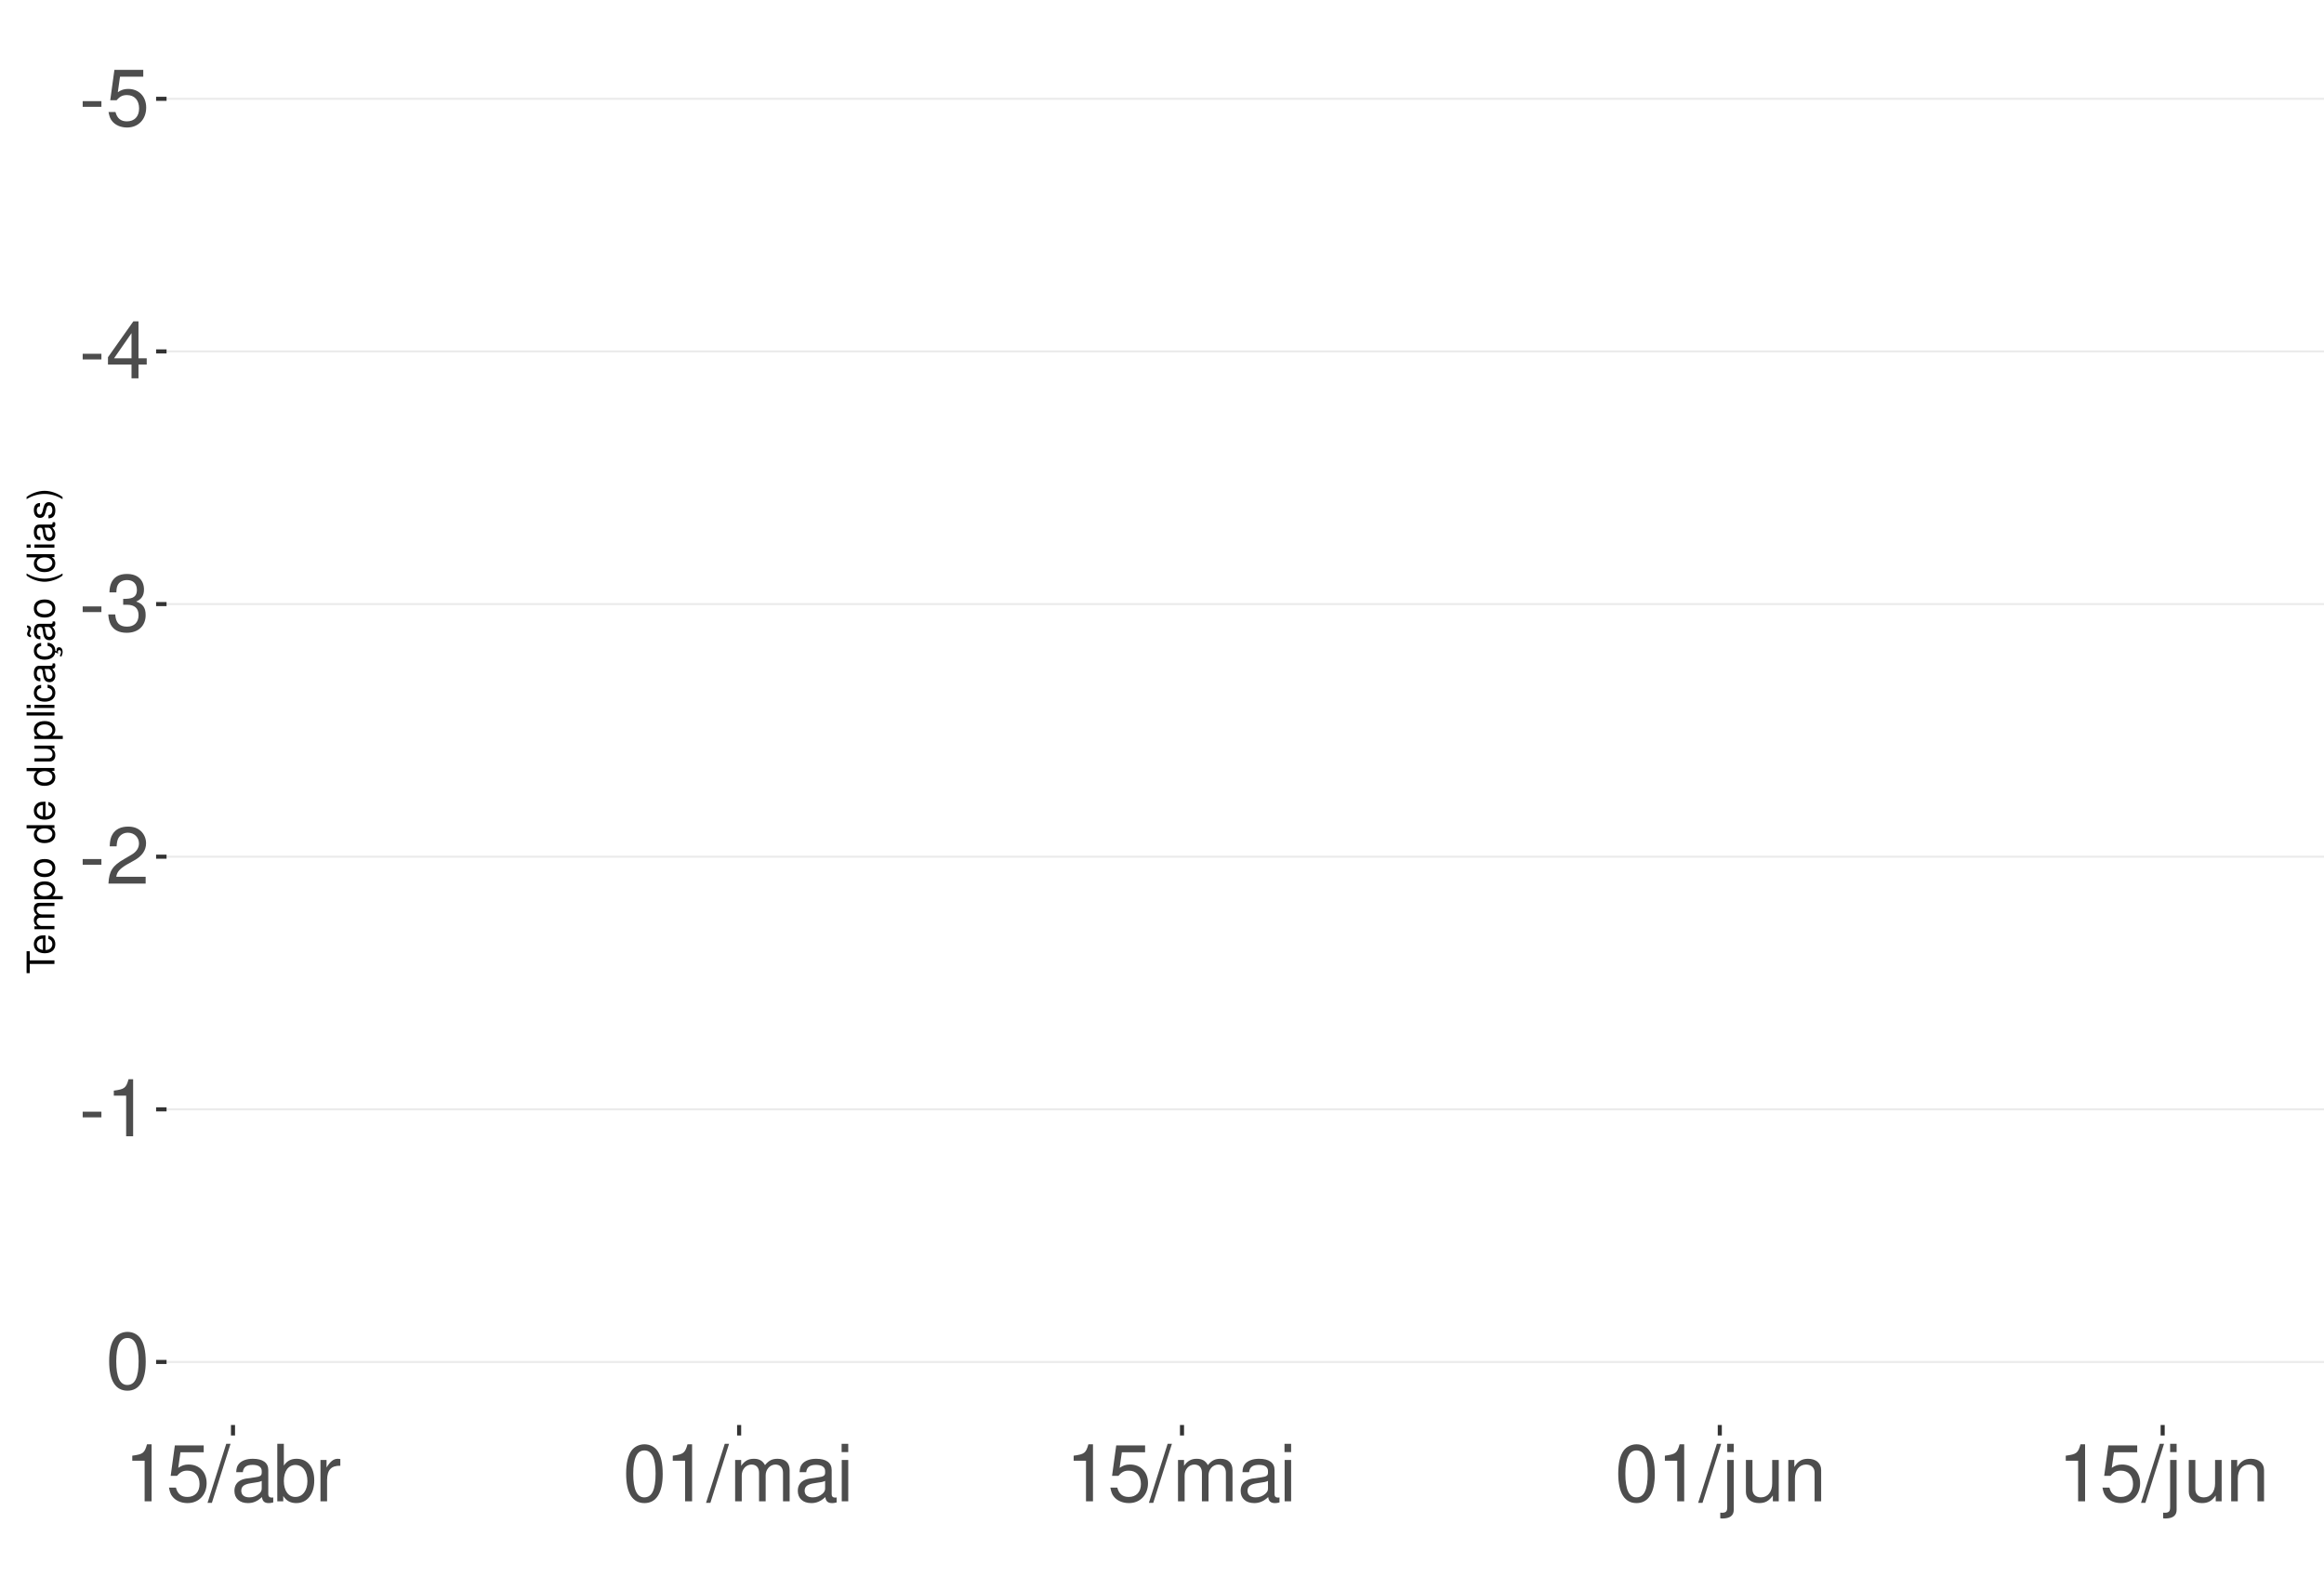
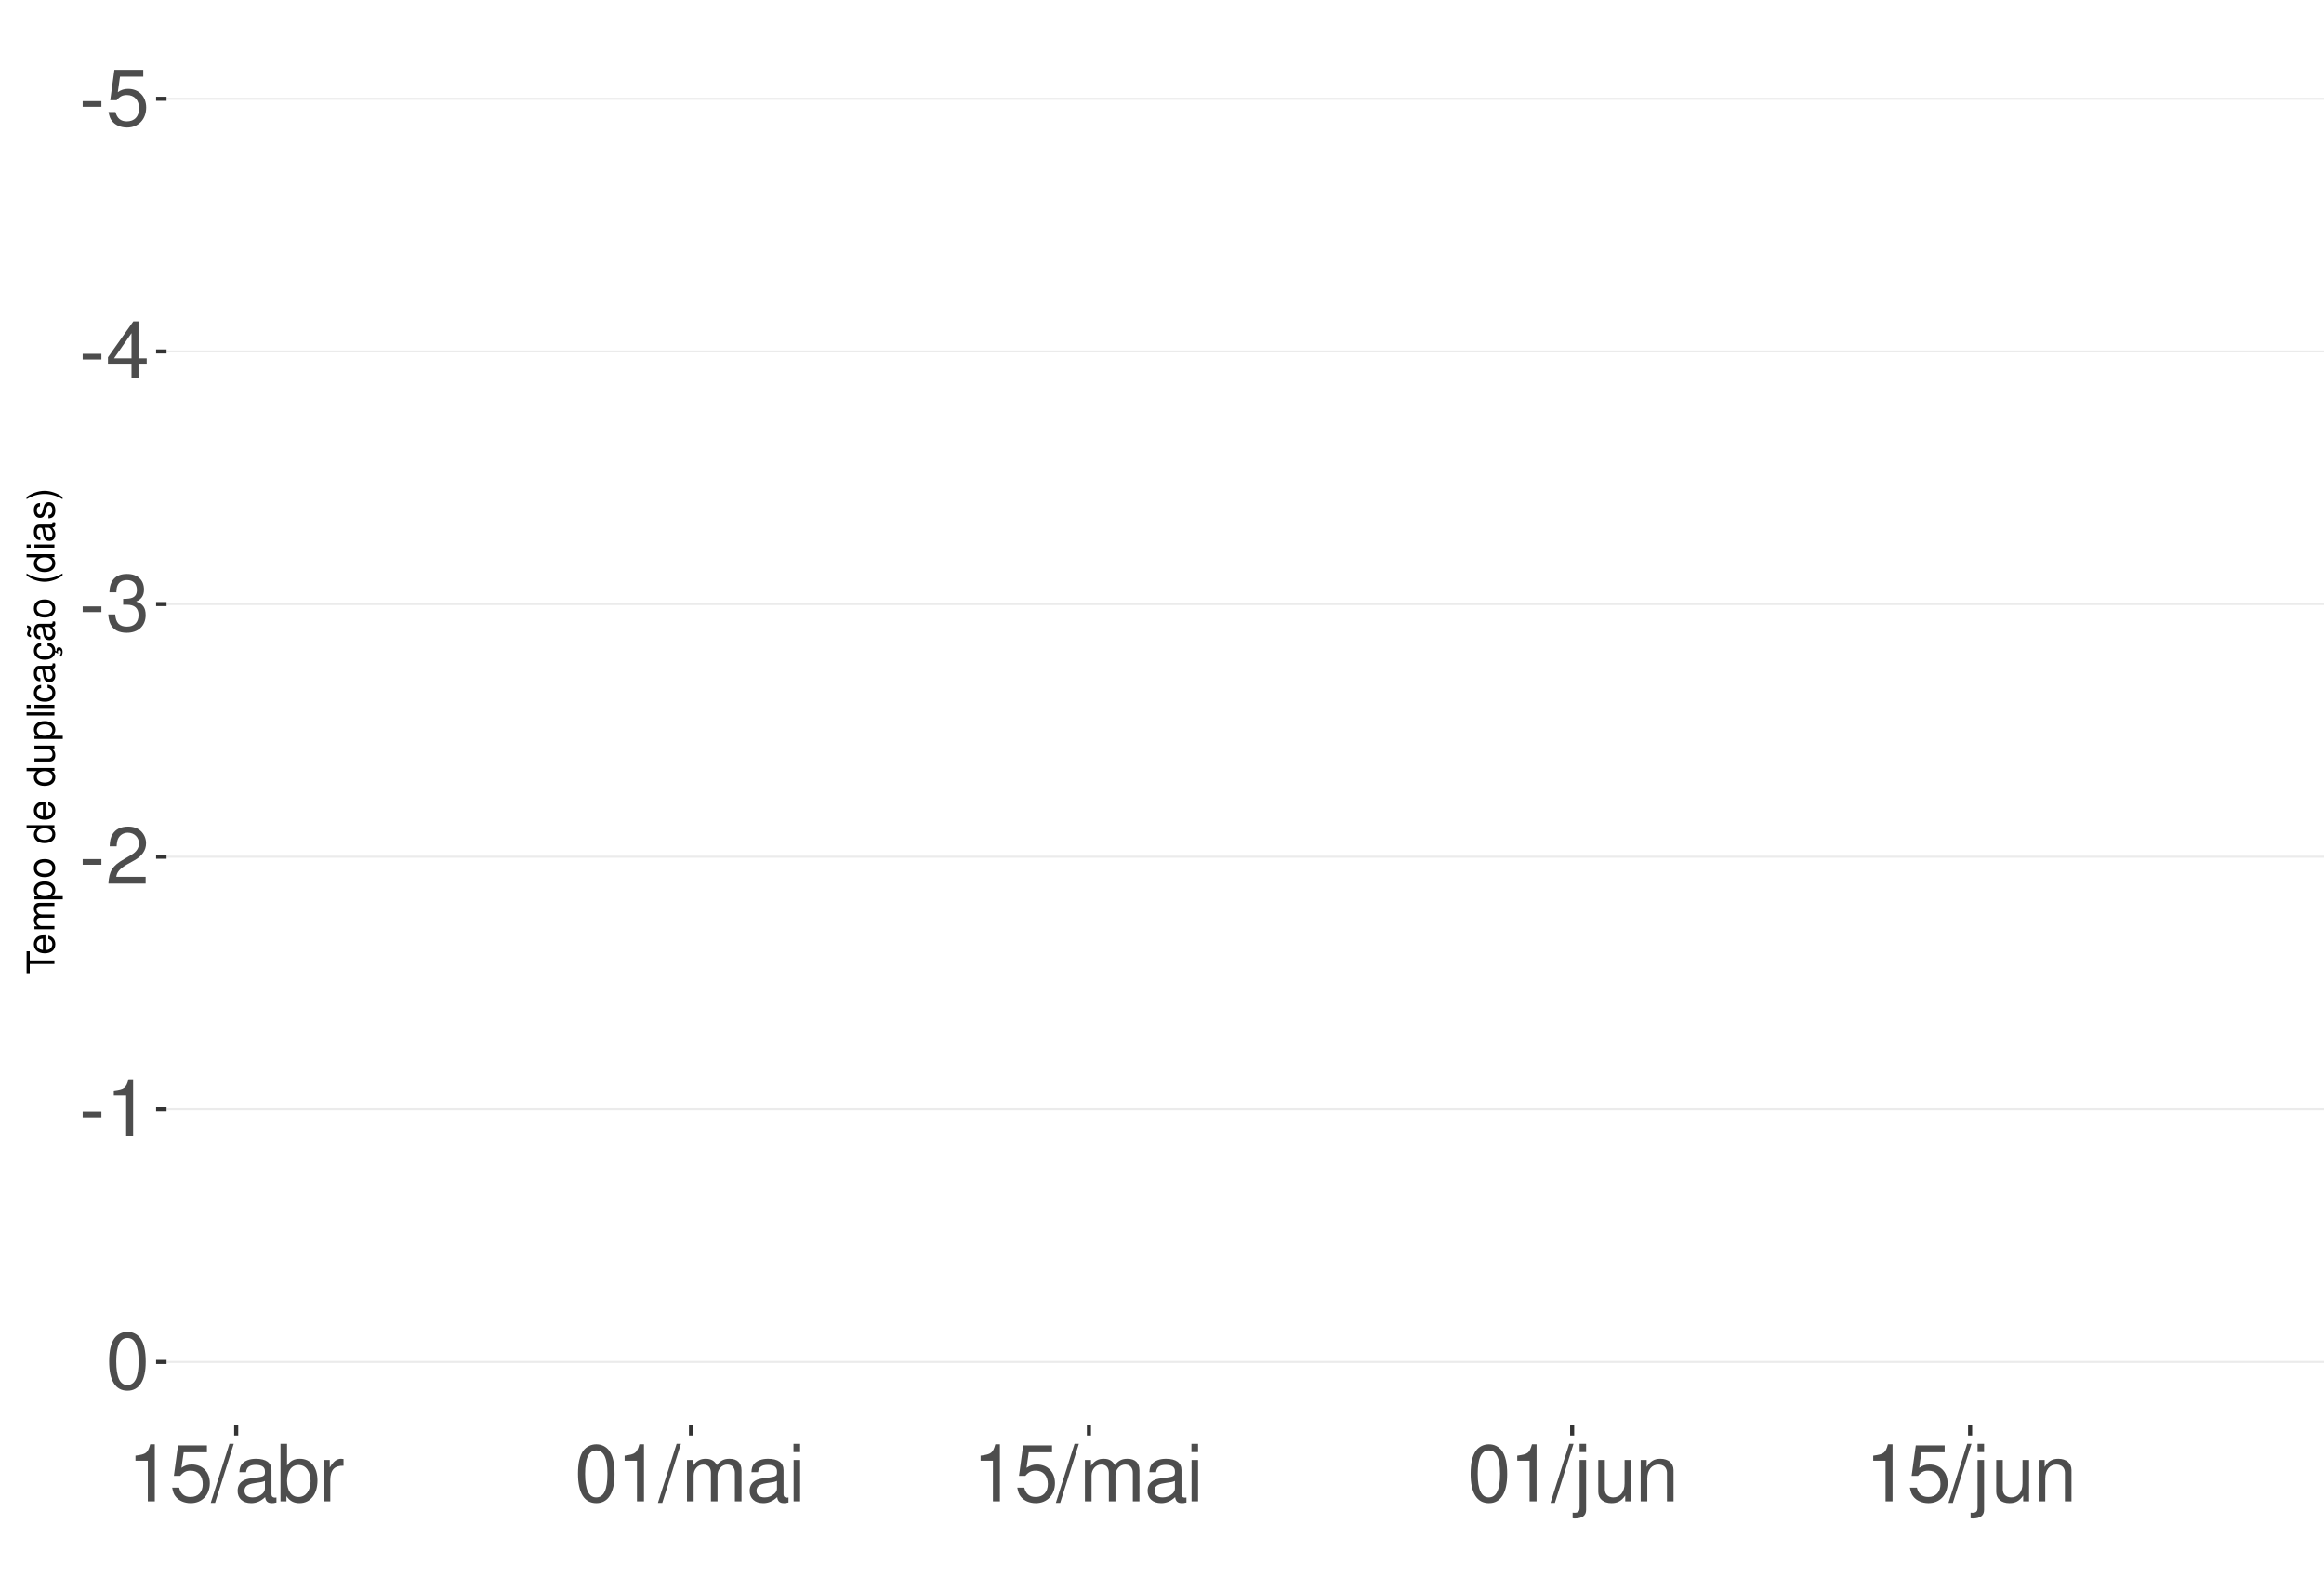
<svg xmlns="http://www.w3.org/2000/svg" xmlns:xlink="http://www.w3.org/1999/xlink" width="609pt" height="413pt" viewBox="0 0 609 413" version="1.1">
  <defs>
    <g>
      <symbol overflow="visible" id="glyph0-0">
        <path style="stroke:none;" d="" />
      </symbol>
      <symbol overflow="visible" id="glyph0-1">
        <path style="stroke:none;" d="M 5.859 -6.438 L 0.953 -6.438 L 0.953 -4.953 L 5.859 -4.953 Z M 5.859 -6.438 " />
      </symbol>
      <symbol overflow="visible" id="glyph0-2">
        <path style="stroke:none;" d="M 9.828 -14.641 L 2.266 -14.641 L 1.172 -6.672 L 2.844 -6.672 C 3.703 -7.688 4.406 -8.031 5.562 -8.031 C 7.516 -8.031 8.734 -6.688 8.734 -4.531 C 8.734 -2.422 7.516 -1.141 5.531 -1.141 C 3.953 -1.141 2.969 -1.938 2.547 -3.594 L 0.719 -3.594 C 0.969 -2.391 1.172 -1.812 1.609 -1.281 C 2.438 -0.172 3.922 0.469 5.578 0.469 C 8.531 0.469 10.594 -1.672 10.594 -4.766 C 10.594 -7.656 8.672 -9.641 5.859 -9.641 C 4.828 -9.641 4 -9.375 3.156 -8.766 L 3.734 -12.844 L 9.828 -12.844 Z M 9.828 -14.641 " />
      </symbol>
      <symbol overflow="visible" id="glyph0-3">
        <path style="stroke:none;" d="M 6.75 -3.609 L 6.75 0 L 8.578 0 L 8.578 -3.609 L 10.734 -3.609 L 10.734 -5.25 L 8.578 -5.25 L 8.578 -14.938 L 7.234 -14.938 L 0.578 -5.531 L 0.578 -3.609 Z M 6.75 -5.25 L 2.172 -5.25 L 6.75 -11.844 Z M 6.75 -5.25 " />
      </symbol>
      <symbol overflow="visible" id="glyph0-4">
        <path style="stroke:none;" d="M 4.562 -6.875 L 5.562 -6.875 C 7.547 -6.875 8.594 -5.953 8.594 -4.156 C 8.594 -2.266 7.453 -1.141 5.578 -1.141 C 3.578 -1.141 2.609 -2.141 2.484 -4.344 L 0.656 -4.344 C 0.75 -3.141 0.953 -2.359 1.297 -1.688 C 2.062 -0.25 3.484 0.469 5.5 0.469 C 8.516 0.469 10.453 -1.344 10.453 -4.172 C 10.453 -6.078 9.734 -7.109 7.969 -7.719 C 9.344 -8.281 10.016 -9.312 10.016 -10.828 C 10.016 -13.391 8.344 -14.938 5.562 -14.938 C 2.609 -14.938 1.031 -13.281 0.969 -10.125 L 2.781 -10.125 C 2.812 -11.031 2.891 -11.547 3.125 -12 C 3.531 -12.844 4.438 -13.344 5.578 -13.344 C 7.188 -13.344 8.156 -12.375 8.156 -10.766 C 8.156 -9.703 7.781 -9.062 6.984 -8.719 C 6.484 -8.516 5.828 -8.422 4.562 -8.406 Z M 4.562 -6.875 " />
      </symbol>
      <symbol overflow="visible" id="glyph0-5">
        <path style="stroke:none;" d="M 10.453 -1.797 L 2.75 -1.797 C 2.938 -3.031 3.594 -3.828 5.391 -4.922 L 7.453 -6.078 C 9.5 -7.203 10.562 -8.734 10.562 -10.578 C 10.562 -11.812 10.062 -12.969 9.188 -13.781 C 8.328 -14.562 7.25 -14.938 5.859 -14.938 C 4 -14.938 2.625 -14.281 1.812 -13 C 1.297 -12.203 1.078 -11.281 1.031 -9.766 L 2.844 -9.766 C 2.906 -10.781 3.031 -11.375 3.281 -11.875 C 3.766 -12.781 4.703 -13.344 5.797 -13.344 C 7.453 -13.344 8.703 -12.141 8.703 -10.531 C 8.703 -9.344 8.016 -8.297 6.719 -7.562 L 4.812 -6.438 C 1.75 -4.688 0.875 -3.281 0.703 -0.016 L 10.453 -0.016 Z M 10.453 -1.797 " />
      </symbol>
      <symbol overflow="visible" id="glyph0-6">
        <path style="stroke:none;" d="M 5.344 -10.641 L 5.344 0 L 7.172 0 L 7.172 -14.938 L 5.969 -14.938 C 5.328 -12.641 4.922 -12.328 2.109 -11.953 L 2.109 -10.641 Z M 5.344 -10.641 " />
      </symbol>
      <symbol overflow="visible" id="glyph0-7">
        <path style="stroke:none;" d="M 5.688 -14.938 C 4.312 -14.938 3.078 -14.312 2.312 -13.297 C 1.359 -11.984 0.891 -10 0.891 -7.234 C 0.891 -2.188 2.547 0.469 5.688 0.469 C 8.781 0.469 10.469 -2.188 10.469 -7.109 C 10.469 -10 10.016 -11.938 9.047 -13.297 C 8.281 -14.328 7.062 -14.938 5.688 -14.938 Z M 5.688 -13.328 C 7.641 -13.328 8.609 -11.312 8.609 -7.266 C 8.609 -3.016 7.656 -1.031 5.641 -1.031 C 3.719 -1.031 2.75 -3.094 2.75 -7.203 C 2.75 -11.312 3.719 -13.328 5.688 -13.328 Z M 5.688 -13.328 " />
      </symbol>
      <symbol overflow="visible" id="glyph0-8">
        <path style="stroke:none;" d="M 4.734 -15.062 L -0.172 0.406 L 0.969 0.406 L 5.859 -15.062 Z M 4.734 -15.062 " />
      </symbol>
      <symbol overflow="visible" id="glyph0-9">
        <path style="stroke:none;" d="M 11.047 -1.016 C 10.859 -0.969 10.781 -0.969 10.672 -0.969 C 10.078 -0.969 9.75 -1.281 9.75 -1.812 L 9.75 -8.188 C 9.75 -10.094 8.344 -11.141 5.688 -11.141 C 4.094 -11.141 2.828 -10.672 2.094 -9.875 C 1.594 -9.312 1.391 -8.703 1.344 -7.625 L 3.078 -7.625 C 3.219 -8.938 4 -9.547 5.625 -9.547 C 7.188 -9.547 8.031 -8.969 8.031 -7.938 L 8.031 -7.484 C 8.016 -6.734 7.641 -6.469 6.234 -6.281 C 3.797 -5.969 3.422 -5.891 2.766 -5.625 C 1.516 -5.078 0.875 -4.125 0.875 -2.734 C 0.875 -0.766 2.234 0.469 4.422 0.469 C 5.781 0.469 6.875 0 8.094 -1.109 C 8.219 0 8.766 0.469 9.875 0.469 C 10.25 0.469 10.469 0.438 11.047 0.297 Z M 8.031 -3.406 C 8.031 -2.828 7.875 -2.484 7.359 -2 C 6.656 -1.359 5.797 -1.031 4.797 -1.031 C 3.453 -1.031 2.672 -1.672 2.672 -2.766 C 2.672 -3.906 3.406 -4.484 5.266 -4.75 C 7.109 -5 7.453 -5.078 8.031 -5.344 Z M 8.031 -3.406 " />
      </symbol>
      <symbol overflow="visible" id="glyph0-10">
        <path style="stroke:none;" d="M 1.109 -15.062 L 1.109 0 L 2.672 0 L 2.672 -1.391 C 3.484 -0.125 4.578 0.469 6.094 0.469 C 8.938 0.469 10.797 -1.859 10.797 -5.453 C 10.797 -8.969 9.047 -11.141 6.172 -11.141 C 4.688 -11.141 3.641 -10.578 2.828 -9.359 L 2.828 -15.062 Z M 5.844 -9.516 C 7.766 -9.516 9 -7.844 9 -5.266 C 9 -2.812 7.719 -1.141 5.844 -1.141 C 4 -1.141 2.828 -2.781 2.828 -5.328 C 2.828 -7.875 4 -9.516 5.844 -9.516 Z M 5.844 -9.516 " />
      </symbol>
      <symbol overflow="visible" id="glyph0-11">
        <path style="stroke:none;" d="M 1.422 -10.828 L 1.422 0 L 3.156 0 L 3.156 -5.625 C 3.188 -8.219 4.25 -9.375 6.625 -9.312 L 6.625 -11.078 C 6.344 -11.109 6.172 -11.141 5.969 -11.141 C 4.859 -11.141 4 -10.469 3.016 -8.859 L 3.016 -10.828 Z M 1.422 -10.828 " />
      </symbol>
      <symbol overflow="visible" id="glyph0-12">
        <path style="stroke:none;" d="M 1.453 -10.828 L 1.453 0 L 3.188 0 L 3.188 -6.797 C 3.188 -8.359 4.312 -9.625 5.719 -9.625 C 7 -9.625 7.719 -8.844 7.719 -7.453 L 7.719 0 L 9.453 0 L 9.453 -6.797 C 9.453 -8.359 10.594 -9.625 12 -9.625 C 13.266 -9.625 14 -8.812 14 -7.453 L 14 0 L 15.734 0 L 15.734 -8.125 C 15.734 -10.062 14.625 -11.141 12.594 -11.141 C 11.156 -11.141 10.281 -10.703 9.281 -9.484 C 8.641 -10.641 7.766 -11.141 6.359 -11.141 C 4.922 -11.141 3.953 -10.594 3.031 -9.297 L 3.031 -10.828 Z M 1.453 -10.828 " />
      </symbol>
      <symbol overflow="visible" id="glyph0-13">
        <path style="stroke:none;" d="M 3.094 -10.828 L 1.391 -10.828 L 1.391 0 L 3.094 0 Z M 3.094 -15.062 L 1.359 -15.062 L 1.359 -12.891 L 3.094 -12.891 Z M 3.094 -15.062 " />
      </symbol>
      <symbol overflow="visible" id="glyph0-14">
        <path style="stroke:none;" d="M 1.453 -10.828 L 1.453 1.562 C 1.453 2.641 1.109 3 0.047 3 C -0.078 3 -0.141 3 -0.375 2.969 L -0.375 4.438 C -0.172 4.484 -0.062 4.5 0.203 4.5 C 2.141 4.5 3.156 3.734 3.156 2.25 L 3.156 -10.828 Z M 3.156 -15.062 L 1.453 -15.062 L 1.453 -12.891 L 3.156 -12.891 Z M 3.156 -15.062 " />
      </symbol>
      <symbol overflow="visible" id="glyph0-15">
        <path style="stroke:none;" d="M 9.953 0 L 9.953 -10.828 L 8.234 -10.828 L 8.234 -4.688 C 8.234 -2.484 7.078 -1.031 5.281 -1.031 C 3.922 -1.031 3.062 -1.859 3.062 -3.156 L 3.062 -10.828 L 1.344 -10.828 L 1.344 -2.484 C 1.344 -0.688 2.688 0.469 4.797 0.469 C 6.375 0.469 7.391 -0.078 8.406 -1.516 L 8.406 0 Z M 9.953 0 " />
      </symbol>
      <symbol overflow="visible" id="glyph0-16">
        <path style="stroke:none;" d="M 1.453 -10.828 L 1.453 0 L 3.188 0 L 3.188 -5.969 C 3.188 -8.188 4.344 -9.625 6.109 -9.625 C 7.484 -9.625 8.344 -8.797 8.344 -7.5 L 8.344 0 L 10.062 0 L 10.062 -8.188 C 10.062 -9.984 8.719 -11.141 6.625 -11.141 C 5.016 -11.141 3.984 -10.516 3.031 -9 L 3.031 -10.828 Z M 1.453 -10.828 " />
      </symbol>
      <symbol overflow="visible" id="glyph1-0">
        <path style="stroke:none;" d="" />
      </symbol>
      <symbol overflow="visible" id="glyph1-1">
        <path style="stroke:none;" d="M -6.469 -3.547 L -6.469 -5.938 L -7.297 -5.938 L -7.297 -0.203 L -6.469 -0.203 L -6.469 -2.609 L 0 -2.609 L 0 -3.547 Z M -6.469 -3.547 " />
      </symbol>
      <symbol overflow="visible" id="glyph1-2">
        <path style="stroke:none;" d="M -2.344 -5.125 C -3.141 -5.125 -3.625 -5.062 -4.016 -4.922 C -4.875 -4.578 -5.391 -3.781 -5.391 -2.797 C -5.391 -1.344 -4.281 -0.406 -2.547 -0.406 C -0.812 -0.406 0.234 -1.297 0.234 -2.781 C 0.234 -3.984 -0.453 -4.812 -1.594 -5.016 L -1.594 -4.188 C -0.906 -3.953 -0.547 -3.484 -0.547 -2.812 C -0.547 -2.281 -0.781 -1.828 -1.219 -1.547 C -1.516 -1.344 -1.812 -1.281 -2.344 -1.266 Z M -3.016 -1.297 C -3.984 -1.359 -4.625 -1.953 -4.625 -2.797 C -4.625 -3.641 -3.953 -4.234 -3.016 -4.234 Z M -3.016 -1.297 " />
      </symbol>
      <symbol overflow="visible" id="glyph1-3">
        <path style="stroke:none;" d="M -5.234 -0.703 L 0 -0.703 L 0 -1.547 L -3.297 -1.547 C -4.047 -1.547 -4.656 -2.094 -4.656 -2.766 C -4.656 -3.391 -4.281 -3.734 -3.609 -3.734 L 0 -3.734 L 0 -4.578 L -3.297 -4.578 C -4.047 -4.578 -4.656 -5.125 -4.656 -5.812 C -4.656 -6.422 -4.266 -6.781 -3.609 -6.781 L 0 -6.781 L 0 -7.625 L -3.938 -7.625 C -4.875 -7.625 -5.391 -7.078 -5.391 -6.094 C -5.391 -5.406 -5.188 -4.984 -4.594 -4.484 C -5.156 -4.188 -5.391 -3.766 -5.391 -3.078 C -5.391 -2.375 -5.125 -1.906 -4.5 -1.469 L -5.234 -1.469 Z M -5.234 -0.703 " />
      </symbol>
      <symbol overflow="visible" id="glyph1-4">
        <path style="stroke:none;" d="M 2.188 -0.547 L 2.188 -1.375 L -0.547 -1.375 C -0.016 -1.812 0.234 -2.312 0.234 -2.984 C 0.234 -4.344 -0.859 -5.234 -2.531 -5.234 C -4.297 -5.234 -5.391 -4.375 -5.391 -2.984 C -5.391 -2.266 -5.062 -1.703 -4.453 -1.312 L -5.234 -1.312 L -5.234 -0.547 Z M -4.609 -2.844 C -4.609 -3.766 -3.797 -4.359 -2.547 -4.359 C -1.359 -4.359 -0.547 -3.75 -0.547 -2.844 C -0.547 -1.953 -1.344 -1.375 -2.578 -1.375 C -3.812 -1.375 -4.609 -1.953 -4.609 -2.844 Z M -4.609 -2.844 " />
      </symbol>
      <symbol overflow="visible" id="glyph1-5">
        <path style="stroke:none;" d="M -5.391 -2.719 C -5.391 -1.234 -4.344 -0.359 -2.578 -0.359 C -0.812 -0.359 0.234 -1.234 0.234 -2.734 C 0.234 -4.203 -0.812 -5.094 -2.547 -5.094 C -4.359 -5.094 -5.391 -4.234 -5.391 -2.719 Z M -4.625 -2.734 C -4.625 -3.672 -3.844 -4.234 -2.547 -4.234 C -1.312 -4.234 -0.547 -3.656 -0.547 -2.734 C -0.547 -1.797 -1.312 -1.234 -2.578 -1.234 C -3.844 -1.234 -4.625 -1.797 -4.625 -2.734 Z M -4.625 -2.734 " />
      </symbol>
      <symbol overflow="visible" id="glyph1-6">
        <path style="stroke:none;" d="" />
      </symbol>
      <symbol overflow="visible" id="glyph1-7">
        <path style="stroke:none;" d="M -7.297 -4.953 L -7.297 -4.125 L -4.578 -4.125 C -5.109 -3.766 -5.391 -3.203 -5.391 -2.516 C -5.391 -1.156 -4.297 -0.266 -2.625 -0.266 C -0.859 -0.266 0.234 -1.125 0.234 -2.547 C 0.234 -3.266 -0.047 -3.766 -0.688 -4.203 L 0 -4.203 L 0 -4.953 Z M -4.609 -2.656 C -4.609 -3.547 -3.812 -4.125 -2.562 -4.125 C -1.344 -4.125 -0.547 -3.547 -0.547 -2.656 C -0.547 -1.734 -1.359 -1.125 -2.578 -1.125 C -3.797 -1.125 -4.609 -1.734 -4.609 -2.656 Z M -4.609 -2.656 " />
      </symbol>
      <symbol overflow="visible" id="glyph1-8">
        <path style="stroke:none;" d="M 0 -4.812 L -5.234 -4.812 L -5.234 -3.984 L -2.266 -3.984 C -1.203 -3.984 -0.5 -3.438 -0.5 -2.562 C -0.5 -1.906 -0.906 -1.484 -1.531 -1.484 L -5.234 -1.484 L -5.234 -0.656 L -1.203 -0.656 C -0.328 -0.656 0.234 -1.297 0.234 -2.312 C 0.234 -3.094 -0.047 -3.578 -0.734 -4.062 L 0 -4.062 Z M 0 -4.812 " />
      </symbol>
      <symbol overflow="visible" id="glyph1-9">
        <path style="stroke:none;" d="M -7.297 -1.516 L -7.297 -0.688 L 0 -0.688 L 0 -1.516 Z M -7.297 -1.516 " />
      </symbol>
      <symbol overflow="visible" id="glyph1-10">
        <path style="stroke:none;" d="M -5.234 -1.5 L -5.234 -0.672 L 0 -0.672 L 0 -1.5 Z M -7.297 -1.5 L -7.297 -0.656 L -6.234 -0.656 L -6.234 -1.5 Z M -7.297 -1.5 " />
      </symbol>
      <symbol overflow="visible" id="glyph1-11">
        <path style="stroke:none;" d="M -3.484 -4.703 C -3.984 -4.672 -4.312 -4.562 -4.609 -4.359 C -5.094 -4 -5.391 -3.375 -5.391 -2.641 C -5.391 -1.219 -4.266 -0.312 -2.531 -0.312 C -0.844 -0.312 0.234 -1.203 0.234 -2.625 C 0.234 -3.875 -0.516 -4.672 -1.797 -4.766 L -1.797 -3.938 C -0.953 -3.797 -0.547 -3.359 -0.547 -2.656 C -0.547 -1.734 -1.297 -1.188 -2.531 -1.188 C -3.844 -1.188 -4.625 -1.719 -4.625 -2.625 C -4.625 -3.328 -4.203 -3.766 -3.484 -3.875 Z M -3.484 -4.703 " />
      </symbol>
      <symbol overflow="visible" id="glyph1-12">
        <path style="stroke:none;" d="M -0.484 -5.344 C -0.469 -5.266 -0.469 -5.219 -0.469 -5.172 C -0.469 -4.875 -0.625 -4.719 -0.875 -4.719 L -3.953 -4.719 C -4.891 -4.719 -5.391 -4.047 -5.391 -2.75 C -5.391 -1.984 -5.172 -1.375 -4.781 -1.016 C -4.516 -0.766 -4.203 -0.672 -3.688 -0.656 L -3.688 -1.484 C -4.328 -1.562 -4.625 -1.938 -4.625 -2.719 C -4.625 -3.484 -4.344 -3.891 -3.844 -3.891 L -3.625 -3.891 C -3.266 -3.875 -3.125 -3.703 -3.047 -3.016 C -2.891 -1.844 -2.844 -1.656 -2.719 -1.344 C -2.453 -0.734 -2 -0.422 -1.312 -0.422 C -0.375 -0.422 0.234 -1.078 0.234 -2.141 C 0.234 -2.797 0 -3.328 -0.547 -3.922 C 0 -3.984 0.234 -4.234 0.234 -4.781 C 0.234 -4.953 0.203 -5.062 0.141 -5.344 Z M -1.656 -3.891 C -1.375 -3.891 -1.203 -3.812 -0.969 -3.562 C -0.656 -3.219 -0.5 -2.812 -0.5 -2.312 C -0.5 -1.672 -0.812 -1.297 -1.344 -1.297 C -1.891 -1.297 -2.172 -1.656 -2.297 -2.547 C -2.422 -3.438 -2.453 -3.609 -2.594 -3.891 Z M -1.656 -3.891 " />
      </symbol>
      <symbol overflow="visible" id="glyph1-13">
        <path style="stroke:none;" d="M 0.234 -2.641 C 0.234 -3.875 -0.547 -4.703 -1.797 -4.766 L -1.797 -3.938 C -0.953 -3.797 -0.531 -3.359 -0.531 -2.656 C -0.531 -1.734 -1.281 -1.188 -2.516 -1.188 C -3.844 -1.188 -4.625 -1.719 -4.625 -2.625 C -4.625 -3.328 -4.203 -3.766 -3.484 -3.875 L -3.484 -4.703 C -3.984 -4.672 -4.312 -4.562 -4.609 -4.359 C -5.094 -4 -5.391 -3.375 -5.391 -2.641 C -5.391 -1.219 -4.266 -0.312 -2.531 -0.312 C -1.469 -0.312 -0.625 -0.672 -0.156 -1.312 C 0.047 -1.594 0.125 -1.812 0.203 -2.25 L 0.922 -1.938 L 0.984 -2.062 C 0.938 -2.188 0.906 -2.25 0.906 -2.375 C 0.906 -2.656 1.047 -2.828 1.281 -2.828 C 1.547 -2.828 1.734 -2.594 1.734 -2.297 C 1.734 -2.031 1.672 -1.844 1.438 -1.406 L 1.406 -1.312 L 1.812 -1.094 C 2.078 -1.75 2.141 -1.953 2.141 -2.344 C 2.141 -3.109 1.781 -3.578 1.203 -3.578 C 0.781 -3.578 0.547 -3.297 0.547 -2.797 C 0.547 -2.703 0.547 -2.641 0.562 -2.516 Z M 0.234 -2.641 " />
      </symbol>
      <symbol overflow="visible" id="glyph1-14">
        <path style="stroke:none;" d="M -0.484 -5.344 C -0.469 -5.266 -0.469 -5.219 -0.469 -5.172 C -0.469 -4.875 -0.625 -4.719 -0.875 -4.719 L -3.953 -4.719 C -4.891 -4.719 -5.391 -4.047 -5.391 -2.75 C -5.391 -1.984 -5.172 -1.375 -4.781 -1.016 C -4.516 -0.766 -4.203 -0.672 -3.688 -0.656 L -3.688 -1.484 C -4.328 -1.562 -4.625 -1.938 -4.625 -2.719 C -4.625 -3.484 -4.344 -3.891 -3.844 -3.891 L -3.625 -3.891 C -3.266 -3.875 -3.125 -3.703 -3.047 -3.016 C -2.891 -1.844 -2.844 -1.656 -2.719 -1.344 C -2.453 -0.734 -2 -0.422 -1.312 -0.422 C -0.375 -0.422 0.234 -1.078 0.234 -2.141 C 0.234 -2.797 0 -3.328 -0.547 -3.922 C 0 -3.984 0.234 -4.234 0.234 -4.781 C 0.234 -4.953 0.203 -5.062 0.141 -5.344 Z M -1.656 -3.891 C -1.375 -3.891 -1.203 -3.812 -0.969 -3.562 C -0.656 -3.219 -0.5 -2.812 -0.5 -2.312 C -0.5 -1.672 -0.812 -1.297 -1.344 -1.297 C -1.891 -1.297 -2.172 -1.656 -2.297 -2.547 C -2.422 -3.438 -2.453 -3.609 -2.594 -3.891 Z M -7.172 -3.75 C -6.922 -3.672 -6.812 -3.547 -6.812 -3.375 C -6.812 -3.25 -6.875 -2.984 -6.984 -2.734 C -7.156 -2.312 -7.172 -2.25 -7.172 -2.047 C -7.172 -1.594 -6.797 -1.297 -6.141 -1.188 L -6.141 -1.766 C -6.375 -1.812 -6.5 -1.938 -6.5 -2.094 C -6.5 -2.203 -6.469 -2.344 -6.375 -2.578 C -6.156 -3.156 -6.125 -3.234 -6.125 -3.438 C -6.125 -3.922 -6.484 -4.219 -7.172 -4.312 Z M -7.172 -3.75 " />
      </symbol>
      <symbol overflow="visible" id="glyph1-15">
        <path style="stroke:none;" d="M -7.297 -2.359 C -5.984 -1.359 -4.156 -0.734 -2.594 -0.734 C -1.016 -0.734 0.812 -1.359 2.125 -2.359 L 2.125 -2.906 C 0.688 -2.031 -0.984 -1.547 -2.594 -1.547 C -4.188 -1.547 -5.875 -2.031 -7.297 -2.906 Z M -7.297 -2.359 " />
      </symbol>
      <symbol overflow="visible" id="glyph1-16">
        <path style="stroke:none;" d="M -3.781 -4.375 C -4.812 -4.375 -5.391 -3.688 -5.391 -2.484 C -5.391 -1.266 -4.766 -0.469 -3.797 -0.469 C -2.969 -0.469 -2.578 -0.891 -2.281 -2.125 L -2.094 -2.906 C -1.953 -3.484 -1.734 -3.719 -1.375 -3.719 C -0.875 -3.719 -0.547 -3.234 -0.547 -2.5 C -0.547 -2.047 -0.672 -1.672 -0.891 -1.453 C -1.047 -1.328 -1.188 -1.266 -1.562 -1.219 L -1.562 -0.344 C -0.344 -0.375 0.234 -1.062 0.234 -2.438 C 0.234 -3.75 -0.422 -4.594 -1.438 -4.594 C -2.203 -4.594 -2.641 -4.156 -2.891 -3.109 L -3.078 -2.312 C -3.234 -1.625 -3.453 -1.344 -3.828 -1.344 C -4.312 -1.344 -4.625 -1.766 -4.625 -2.453 C -4.625 -3.125 -4.328 -3.484 -3.781 -3.5 Z M -3.781 -4.375 " />
      </symbol>
      <symbol overflow="visible" id="glyph1-17">
        <path style="stroke:none;" d="M 2.125 -0.938 C 0.812 -1.938 -1.016 -2.562 -2.578 -2.562 C -4.156 -2.562 -5.984 -1.938 -7.297 -0.938 L -7.297 -0.375 C -5.859 -1.266 -4.188 -1.75 -2.578 -1.75 C -0.984 -1.75 0.703 -1.266 2.125 -0.375 Z M 2.125 -0.938 " />
      </symbol>
    </g>
    <clipPath id="clip1">
      <path d="M 43.645 9.961 L 609 9.961 L 609 373.328 L 43.645 373.328 Z M 43.645 9.961 " />
    </clipPath>
    <clipPath id="clip2">
      <path d="M 43.645 25 L 609 25 L 609 27 L 43.645 27 Z M 43.645 25 " />
    </clipPath>
    <clipPath id="clip3">
      <path d="M 43.645 91 L 609 91 L 609 93 L 43.645 93 Z M 43.645 91 " />
    </clipPath>
    <clipPath id="clip4">
      <path d="M 43.645 157 L 609 157 L 609 159 L 43.645 159 Z M 43.645 157 " />
    </clipPath>
    <clipPath id="clip5">
      <path d="M 43.645 224 L 609 224 L 609 225 L 43.645 225 Z M 43.645 224 " />
    </clipPath>
    <clipPath id="clip6">
      <path d="M 43.645 290 L 609 290 L 609 291 L 43.645 291 Z M 43.645 290 " />
    </clipPath>
    <clipPath id="clip7">
      <path d="M 43.645 356 L 609 356 L 609 358 L 43.645 358 Z M 43.645 356 " />
    </clipPath>
  </defs>
  <g id="surface359">
    <rect x="0" y="0" width="609" height="413" style="fill:rgb(100%,100%,100%);fill-opacity:1;stroke:none;" />
    <rect x="0" y="0" width="609" height="413" style="fill:rgb(100%,100%,100%);fill-opacity:1;stroke:none;" />
    <path style="fill:none;stroke-width:1.067;stroke-linecap:round;stroke-linejoin:round;stroke:rgb(100%,100%,100%);stroke-opacity:1;stroke-miterlimit:10;" d="M 0 413 L 609 413 L 609 0 L 0 0 Z M 0 413 " />
    <g clip-path="url(#clip1)" clip-rule="nonzero">
      <path style=" stroke:none;fill-rule:nonzero;fill:rgb(100%,100%,100%);fill-opacity:1;" d="M 43.645 373.328 L 609 373.328 L 609 9.961 L 43.645 9.961 Z M 43.645 373.328 " />
    </g>
    <g clip-path="url(#clip2)" clip-rule="nonzero">
      <path style="fill:none;stroke-width:0.533;stroke-linecap:butt;stroke-linejoin:round;stroke:rgb(92.157%,92.157%,92.157%);stroke-opacity:1;stroke-miterlimit:10;" d="M 43.645 25.883 L 609 25.883 " />
    </g>
    <g clip-path="url(#clip3)" clip-rule="nonzero">
      <path style="fill:none;stroke-width:0.533;stroke-linecap:butt;stroke-linejoin:round;stroke:rgb(92.157%,92.157%,92.157%);stroke-opacity:1;stroke-miterlimit:10;" d="M 43.645 92.066 L 609 92.066 " />
    </g>
    <g clip-path="url(#clip4)" clip-rule="nonzero">
      <path style="fill:none;stroke-width:0.533;stroke-linecap:butt;stroke-linejoin:round;stroke:rgb(92.157%,92.157%,92.157%);stroke-opacity:1;stroke-miterlimit:10;" d="M 43.645 158.254 L 609 158.254 " />
    </g>
    <g clip-path="url(#clip5)" clip-rule="nonzero">
      <path style="fill:none;stroke-width:0.533;stroke-linecap:butt;stroke-linejoin:round;stroke:rgb(92.157%,92.157%,92.157%);stroke-opacity:1;stroke-miterlimit:10;" d="M 43.645 224.441 L 609 224.441 " />
    </g>
    <g clip-path="url(#clip6)" clip-rule="nonzero">
      <path style="fill:none;stroke-width:0.533;stroke-linecap:butt;stroke-linejoin:round;stroke:rgb(92.157%,92.157%,92.157%);stroke-opacity:1;stroke-miterlimit:10;" d="M 43.645 290.625 L 609 290.625 " />
    </g>
    <g clip-path="url(#clip7)" clip-rule="nonzero">
      <path style="fill:none;stroke-width:0.533;stroke-linecap:butt;stroke-linejoin:round;stroke:rgb(92.157%,92.157%,92.157%);stroke-opacity:1;stroke-miterlimit:10;" d="M 43.645 356.812 L 609 356.812 " />
    </g>
    <g style="fill:rgb(30.196%,30.196%,30.196%);fill-opacity:1;">
      <use xlink:href="#glyph0-1" x="20.715" y="32.937" />
      <use xlink:href="#glyph0-2" x="27.715" y="32.937" />
    </g>
    <g style="fill:rgb(30.196%,30.196%,30.196%);fill-opacity:1;">
      <use xlink:href="#glyph0-1" x="20.715" y="99.12" />
      <use xlink:href="#glyph0-3" x="27.715" y="99.12" />
    </g>
    <g style="fill:rgb(30.196%,30.196%,30.196%);fill-opacity:1;">
      <use xlink:href="#glyph0-1" x="20.715" y="165.308" />
      <use xlink:href="#glyph0-4" x="27.715" y="165.308" />
    </g>
    <g style="fill:rgb(30.196%,30.196%,30.196%);fill-opacity:1;">
      <use xlink:href="#glyph0-1" x="20.715" y="231.495" />
      <use xlink:href="#glyph0-5" x="27.715" y="231.495" />
    </g>
    <g style="fill:rgb(30.196%,30.196%,30.196%);fill-opacity:1;">
      <use xlink:href="#glyph0-1" x="20.715" y="297.679" />
      <use xlink:href="#glyph0-6" x="27.715" y="297.679" />
    </g>
    <g style="fill:rgb(30.196%,30.196%,30.196%);fill-opacity:1;">
      <use xlink:href="#glyph0-7" x="27.715" y="363.866" />
    </g>
    <path style="fill:none;stroke-width:1.067;stroke-linecap:butt;stroke-linejoin:round;stroke:rgb(20%,20%,20%);stroke-opacity:1;stroke-miterlimit:10;" d="M 40.906 25.883 L 43.645 25.883 " />
    <path style="fill:none;stroke-width:1.067;stroke-linecap:butt;stroke-linejoin:round;stroke:rgb(20%,20%,20%);stroke-opacity:1;stroke-miterlimit:10;" d="M 40.906 92.066 L 43.645 92.066 " />
    <path style="fill:none;stroke-width:1.067;stroke-linecap:butt;stroke-linejoin:round;stroke:rgb(20%,20%,20%);stroke-opacity:1;stroke-miterlimit:10;" d="M 40.906 158.254 L 43.645 158.254 " />
    <path style="fill:none;stroke-width:1.067;stroke-linecap:butt;stroke-linejoin:round;stroke:rgb(20%,20%,20%);stroke-opacity:1;stroke-miterlimit:10;" d="M 40.906 224.441 L 43.645 224.441 " />
    <path style="fill:none;stroke-width:1.067;stroke-linecap:butt;stroke-linejoin:round;stroke:rgb(20%,20%,20%);stroke-opacity:1;stroke-miterlimit:10;" d="M 40.906 290.625 L 43.645 290.625 " />
    <path style="fill:none;stroke-width:1.067;stroke-linecap:butt;stroke-linejoin:round;stroke:rgb(20%,20%,20%);stroke-opacity:1;stroke-miterlimit:10;" d="M 40.906 356.812 L 43.645 356.812 " />
-     <path style="fill:none;stroke-width:1.067;stroke-linecap:butt;stroke-linejoin:round;stroke:rgb(20%,20%,20%);stroke-opacity:1;stroke-miterlimit:10;" d="M 61.055 376.07 L 61.055 373.328 " />
-     <path style="fill:none;stroke-width:1.067;stroke-linecap:butt;stroke-linejoin:round;stroke:rgb(20%,20%,20%);stroke-opacity:1;stroke-miterlimit:10;" d="M 193.688 376.07 L 193.688 373.328 " />
-     <path style="fill:none;stroke-width:1.067;stroke-linecap:butt;stroke-linejoin:round;stroke:rgb(20%,20%,20%);stroke-opacity:1;stroke-miterlimit:10;" d="M 309.742 376.07 L 309.742 373.328 " />
-     <path style="fill:none;stroke-width:1.067;stroke-linecap:butt;stroke-linejoin:round;stroke:rgb(20%,20%,20%);stroke-opacity:1;stroke-miterlimit:10;" d="M 450.668 376.07 L 450.668 373.328 " />
-     <path style="fill:none;stroke-width:1.067;stroke-linecap:butt;stroke-linejoin:round;stroke:rgb(20%,20%,20%);stroke-opacity:1;stroke-miterlimit:10;" d="M 566.723 376.07 L 566.723 373.328 " />
-     <g style="fill:rgb(30.196%,30.196%,30.196%);fill-opacity:1;">
-       <use xlink:href="#glyph0-6" x="32.555" y="393.315" />
-       <use xlink:href="#glyph0-2" x="43.555" y="393.315" />
-       <use xlink:href="#glyph0-8" x="54.555" y="393.315" />
-       <use xlink:href="#glyph0-9" x="60.555" y="393.315" />
-       <use xlink:href="#glyph0-10" x="71.555" y="393.315" />
-       <use xlink:href="#glyph0-11" x="82.555" y="393.315" />
-     </g>
-     <g style="fill:rgb(30.196%,30.196%,30.196%);fill-opacity:1;">
-       <use xlink:href="#glyph0-7" x="163.188" y="393.315" />
-       <use xlink:href="#glyph0-6" x="174.188" y="393.315" />
-       <use xlink:href="#glyph0-8" x="185.188" y="393.315" />
-       <use xlink:href="#glyph0-12" x="191.188" y="393.315" />
-       <use xlink:href="#glyph0-9" x="208.188" y="393.315" />
-       <use xlink:href="#glyph0-13" x="219.188" y="393.315" />
-     </g>
-     <g style="fill:rgb(30.196%,30.196%,30.196%);fill-opacity:1;">
-       <use xlink:href="#glyph0-6" x="279.242" y="393.315" />
-       <use xlink:href="#glyph0-2" x="290.242" y="393.315" />
-       <use xlink:href="#glyph0-8" x="301.242" y="393.315" />
-       <use xlink:href="#glyph0-12" x="307.242" y="393.315" />
-       <use xlink:href="#glyph0-9" x="324.242" y="393.315" />
-       <use xlink:href="#glyph0-13" x="335.242" y="393.315" />
-     </g>
-     <g style="fill:rgb(30.196%,30.196%,30.196%);fill-opacity:1;">
-       <use xlink:href="#glyph0-7" x="423.168" y="393.315" />
-       <use xlink:href="#glyph0-6" x="434.168" y="393.315" />
-       <use xlink:href="#glyph0-8" x="445.168" y="393.315" />
-       <use xlink:href="#glyph0-14" x="451.168" y="393.315" />
-       <use xlink:href="#glyph0-15" x="456.168" y="393.315" />
-       <use xlink:href="#glyph0-16" x="467.168" y="393.315" />
-     </g>
-     <g style="fill:rgb(30.196%,30.196%,30.196%);fill-opacity:1;">
-       <use xlink:href="#glyph0-6" x="539.223" y="393.315" />
-       <use xlink:href="#glyph0-2" x="550.223" y="393.315" />
-       <use xlink:href="#glyph0-8" x="561.223" y="393.315" />
-       <use xlink:href="#glyph0-14" x="567.223" y="393.315" />
-       <use xlink:href="#glyph0-15" x="572.223" y="393.315" />
-       <use xlink:href="#glyph0-16" x="583.223" y="393.315" />
+     <path style="fill:none;stroke-width:1.067;stroke-linecap:butt;stroke-linejoin:round;stroke:rgb(20%,20%,20%);stroke-opacity:1;stroke-miterlimit:10;" d="M 61.895 376.07 L 61.895 373.328 " />
+     <path style="fill:none;stroke-width:1.067;stroke-linecap:butt;stroke-linejoin:round;stroke:rgb(20%,20%,20%);stroke-opacity:1;stroke-miterlimit:10;" d="M 181.074 376.07 L 181.074 373.328 " />
+     <path style="fill:none;stroke-width:1.067;stroke-linecap:butt;stroke-linejoin:round;stroke:rgb(20%,20%,20%);stroke-opacity:1;stroke-miterlimit:10;" d="M 285.355 376.07 L 285.355 373.328 " />
+     <path style="fill:none;stroke-width:1.067;stroke-linecap:butt;stroke-linejoin:round;stroke:rgb(20%,20%,20%);stroke-opacity:1;stroke-miterlimit:10;" d="M 411.98 376.07 L 411.98 373.328 " />
+     <path style="fill:none;stroke-width:1.067;stroke-linecap:butt;stroke-linejoin:round;stroke:rgb(20%,20%,20%);stroke-opacity:1;stroke-miterlimit:10;" d="M 516.266 376.07 L 516.266 373.328 " />
+     <g style="fill:rgb(30.196%,30.196%,30.196%);fill-opacity:1;">
+       <use xlink:href="#glyph0-6" x="33.395" y="393.315" />
+       <use xlink:href="#glyph0-2" x="44.395" y="393.315" />
+       <use xlink:href="#glyph0-8" x="55.395" y="393.315" />
+       <use xlink:href="#glyph0-9" x="61.395" y="393.315" />
+       <use xlink:href="#glyph0-10" x="72.395" y="393.315" />
+       <use xlink:href="#glyph0-11" x="83.395" y="393.315" />
+     </g>
+     <g style="fill:rgb(30.196%,30.196%,30.196%);fill-opacity:1;">
+       <use xlink:href="#glyph0-7" x="150.574" y="393.315" />
+       <use xlink:href="#glyph0-6" x="161.574" y="393.315" />
+       <use xlink:href="#glyph0-8" x="172.574" y="393.315" />
+       <use xlink:href="#glyph0-12" x="178.574" y="393.315" />
+       <use xlink:href="#glyph0-9" x="195.574" y="393.315" />
+       <use xlink:href="#glyph0-13" x="206.574" y="393.315" />
+     </g>
+     <g style="fill:rgb(30.196%,30.196%,30.196%);fill-opacity:1;">
+       <use xlink:href="#glyph0-6" x="254.855" y="393.315" />
+       <use xlink:href="#glyph0-2" x="265.855" y="393.315" />
+       <use xlink:href="#glyph0-8" x="276.855" y="393.315" />
+       <use xlink:href="#glyph0-12" x="282.855" y="393.315" />
+       <use xlink:href="#glyph0-9" x="299.855" y="393.315" />
+       <use xlink:href="#glyph0-13" x="310.855" y="393.315" />
+     </g>
+     <g style="fill:rgb(30.196%,30.196%,30.196%);fill-opacity:1;">
+       <use xlink:href="#glyph0-7" x="384.48" y="393.315" />
+       <use xlink:href="#glyph0-6" x="395.48" y="393.315" />
+       <use xlink:href="#glyph0-8" x="406.48" y="393.315" />
+       <use xlink:href="#glyph0-14" x="412.48" y="393.315" />
+       <use xlink:href="#glyph0-15" x="417.48" y="393.315" />
+       <use xlink:href="#glyph0-16" x="428.48" y="393.315" />
+     </g>
+     <g style="fill:rgb(30.196%,30.196%,30.196%);fill-opacity:1;">
+       <use xlink:href="#glyph0-6" x="488.766" y="393.315" />
+       <use xlink:href="#glyph0-2" x="499.766" y="393.315" />
+       <use xlink:href="#glyph0-8" x="510.766" y="393.315" />
+       <use xlink:href="#glyph0-14" x="516.766" y="393.315" />
+       <use xlink:href="#glyph0-15" x="521.766" y="393.315" />
+       <use xlink:href="#glyph0-16" x="532.766" y="393.315" />
    </g>
    <g style="fill:rgb(0%,0%,0%);fill-opacity:1;">
      <use xlink:href="#glyph1-1" x="14.263" y="255.145" />
      <use xlink:href="#glyph1-2" x="14.263" y="250.145" />
      <use xlink:href="#glyph1-3" x="14.263" y="244.145" />
      <use xlink:href="#glyph1-4" x="14.263" y="236.145" />
      <use xlink:href="#glyph1-5" x="14.263" y="230.145" />
      <use xlink:href="#glyph1-6" x="14.263" y="224.145" />
      <use xlink:href="#glyph1-7" x="14.263" y="221.145" />
      <use xlink:href="#glyph1-2" x="14.263" y="215.145" />
      <use xlink:href="#glyph1-6" x="14.263" y="209.145" />
      <use xlink:href="#glyph1-7" x="14.263" y="206.145" />
      <use xlink:href="#glyph1-8" x="14.263" y="200.145" />
      <use xlink:href="#glyph1-4" x="14.263" y="194.145" />
      <use xlink:href="#glyph1-9" x="14.263" y="188.145" />
      <use xlink:href="#glyph1-10" x="14.263" y="186.145" />
      <use xlink:href="#glyph1-11" x="14.263" y="184.145" />
      <use xlink:href="#glyph1-12" x="14.263" y="179.145" />
      <use xlink:href="#glyph1-13" x="14.263" y="173.145" />
      <use xlink:href="#glyph1-14" x="14.263" y="168.145" />
      <use xlink:href="#glyph1-5" x="14.263" y="162.145" />
      <use xlink:href="#glyph1-6" x="14.263" y="156.145" />
      <use xlink:href="#glyph1-15" x="14.263" y="153.145" />
      <use xlink:href="#glyph1-7" x="14.263" y="150.145" />
      <use xlink:href="#glyph1-10" x="14.263" y="144.145" />
      <use xlink:href="#glyph1-12" x="14.263" y="142.145" />
      <use xlink:href="#glyph1-16" x="14.263" y="136.145" />
      <use xlink:href="#glyph1-17" x="14.263" y="131.145" />
    </g>
  </g>
</svg>
